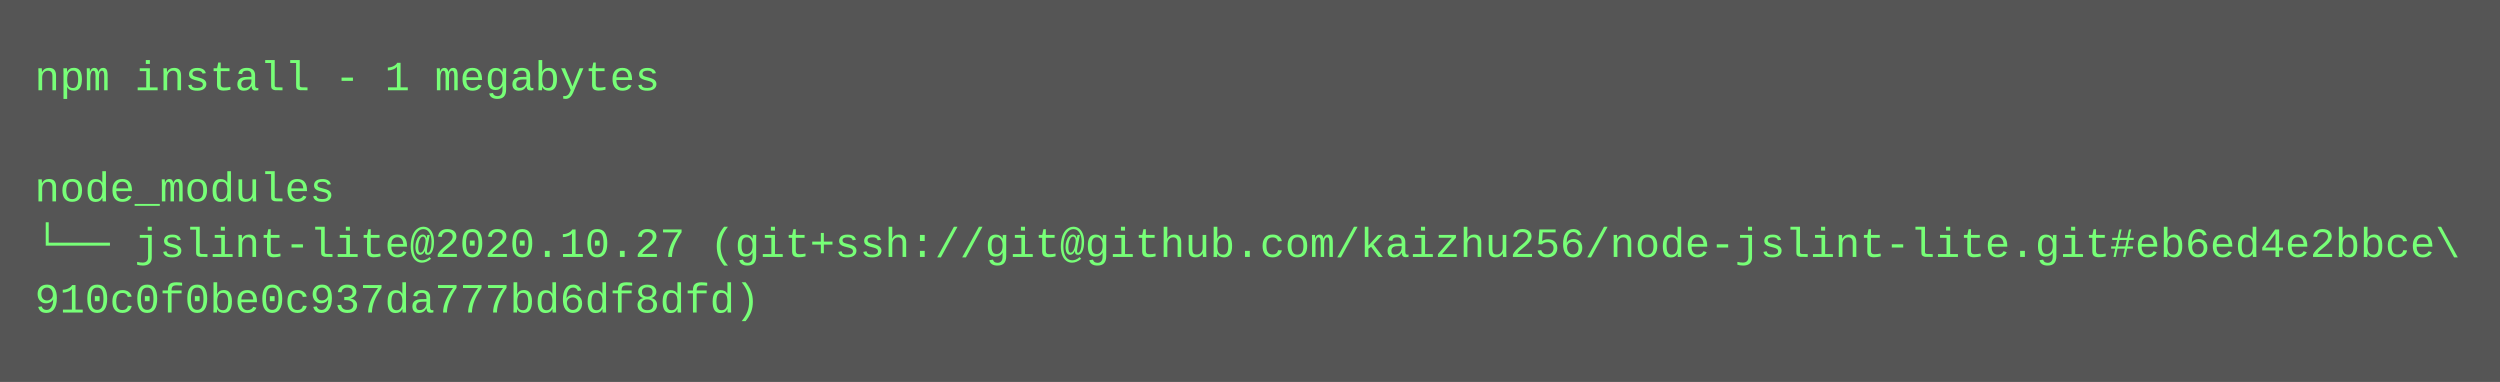
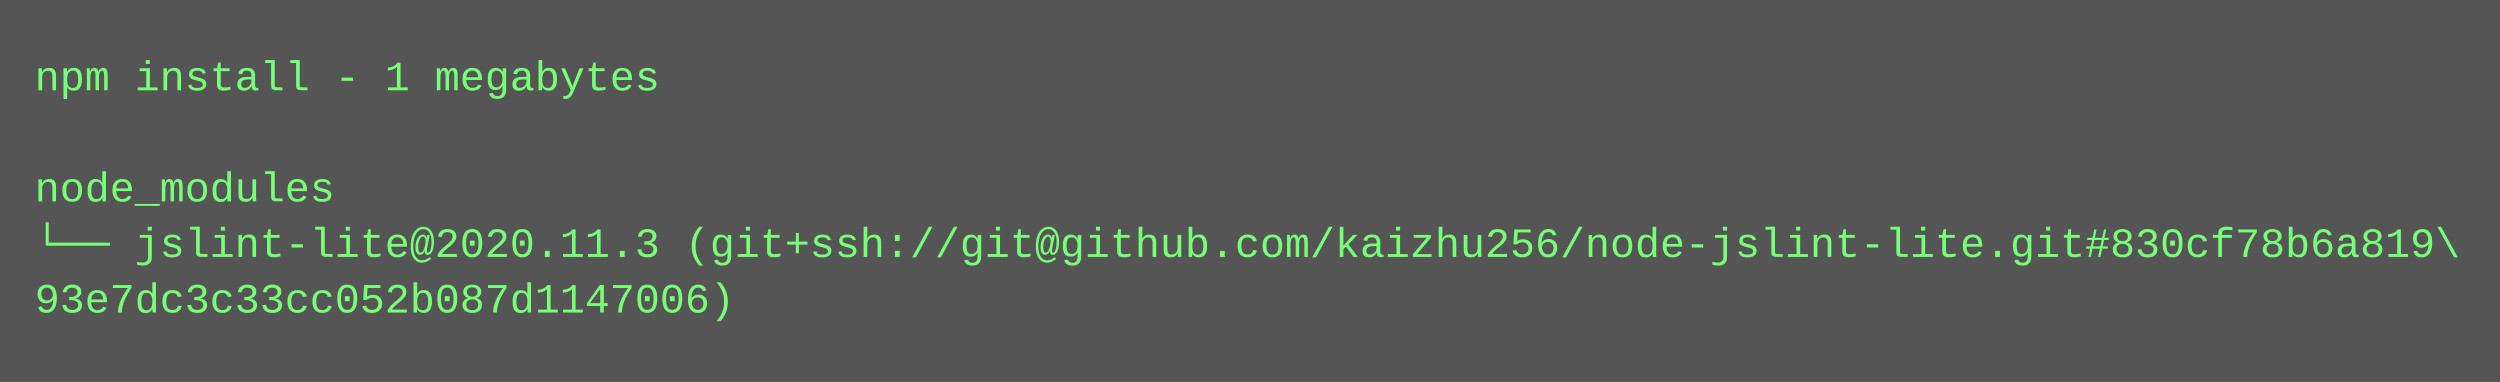
<svg xmlns="http://www.w3.org/2000/svg" height="110" width="720">
  <rect height="110" fill="#555" width="720" />
  <text fill="#7f7" font-family="Courier New" font-size="12" xml:space="preserve">
    <tspan x="10" y="26">npm install - 1 megabytes</tspan>
    <tspan x="10" y="42" />
    <tspan x="10" y="58">node_modules</tspan>
-     <tspan x="10" y="74">└── jslint-lite@2020.10.27 (git+ssh://git@github.com/kaizhu256/node-jslint-lite.git#eb6ed4e2bbce\</tspan>
-     <tspan x="10" y="90">910c0f0be0c937da777bd6df8dfd)</tspan>
+     <tspan x="10" y="74">└── jslint-lite@2020.11.3 (git+ssh://git@github.com/kaizhu256/node-jslint-lite.git#830cf78b6a819\</tspan>
+     <tspan x="10" y="90">93e7dc3c33cc052b087d1147006)</tspan>
  </text>
</svg>
